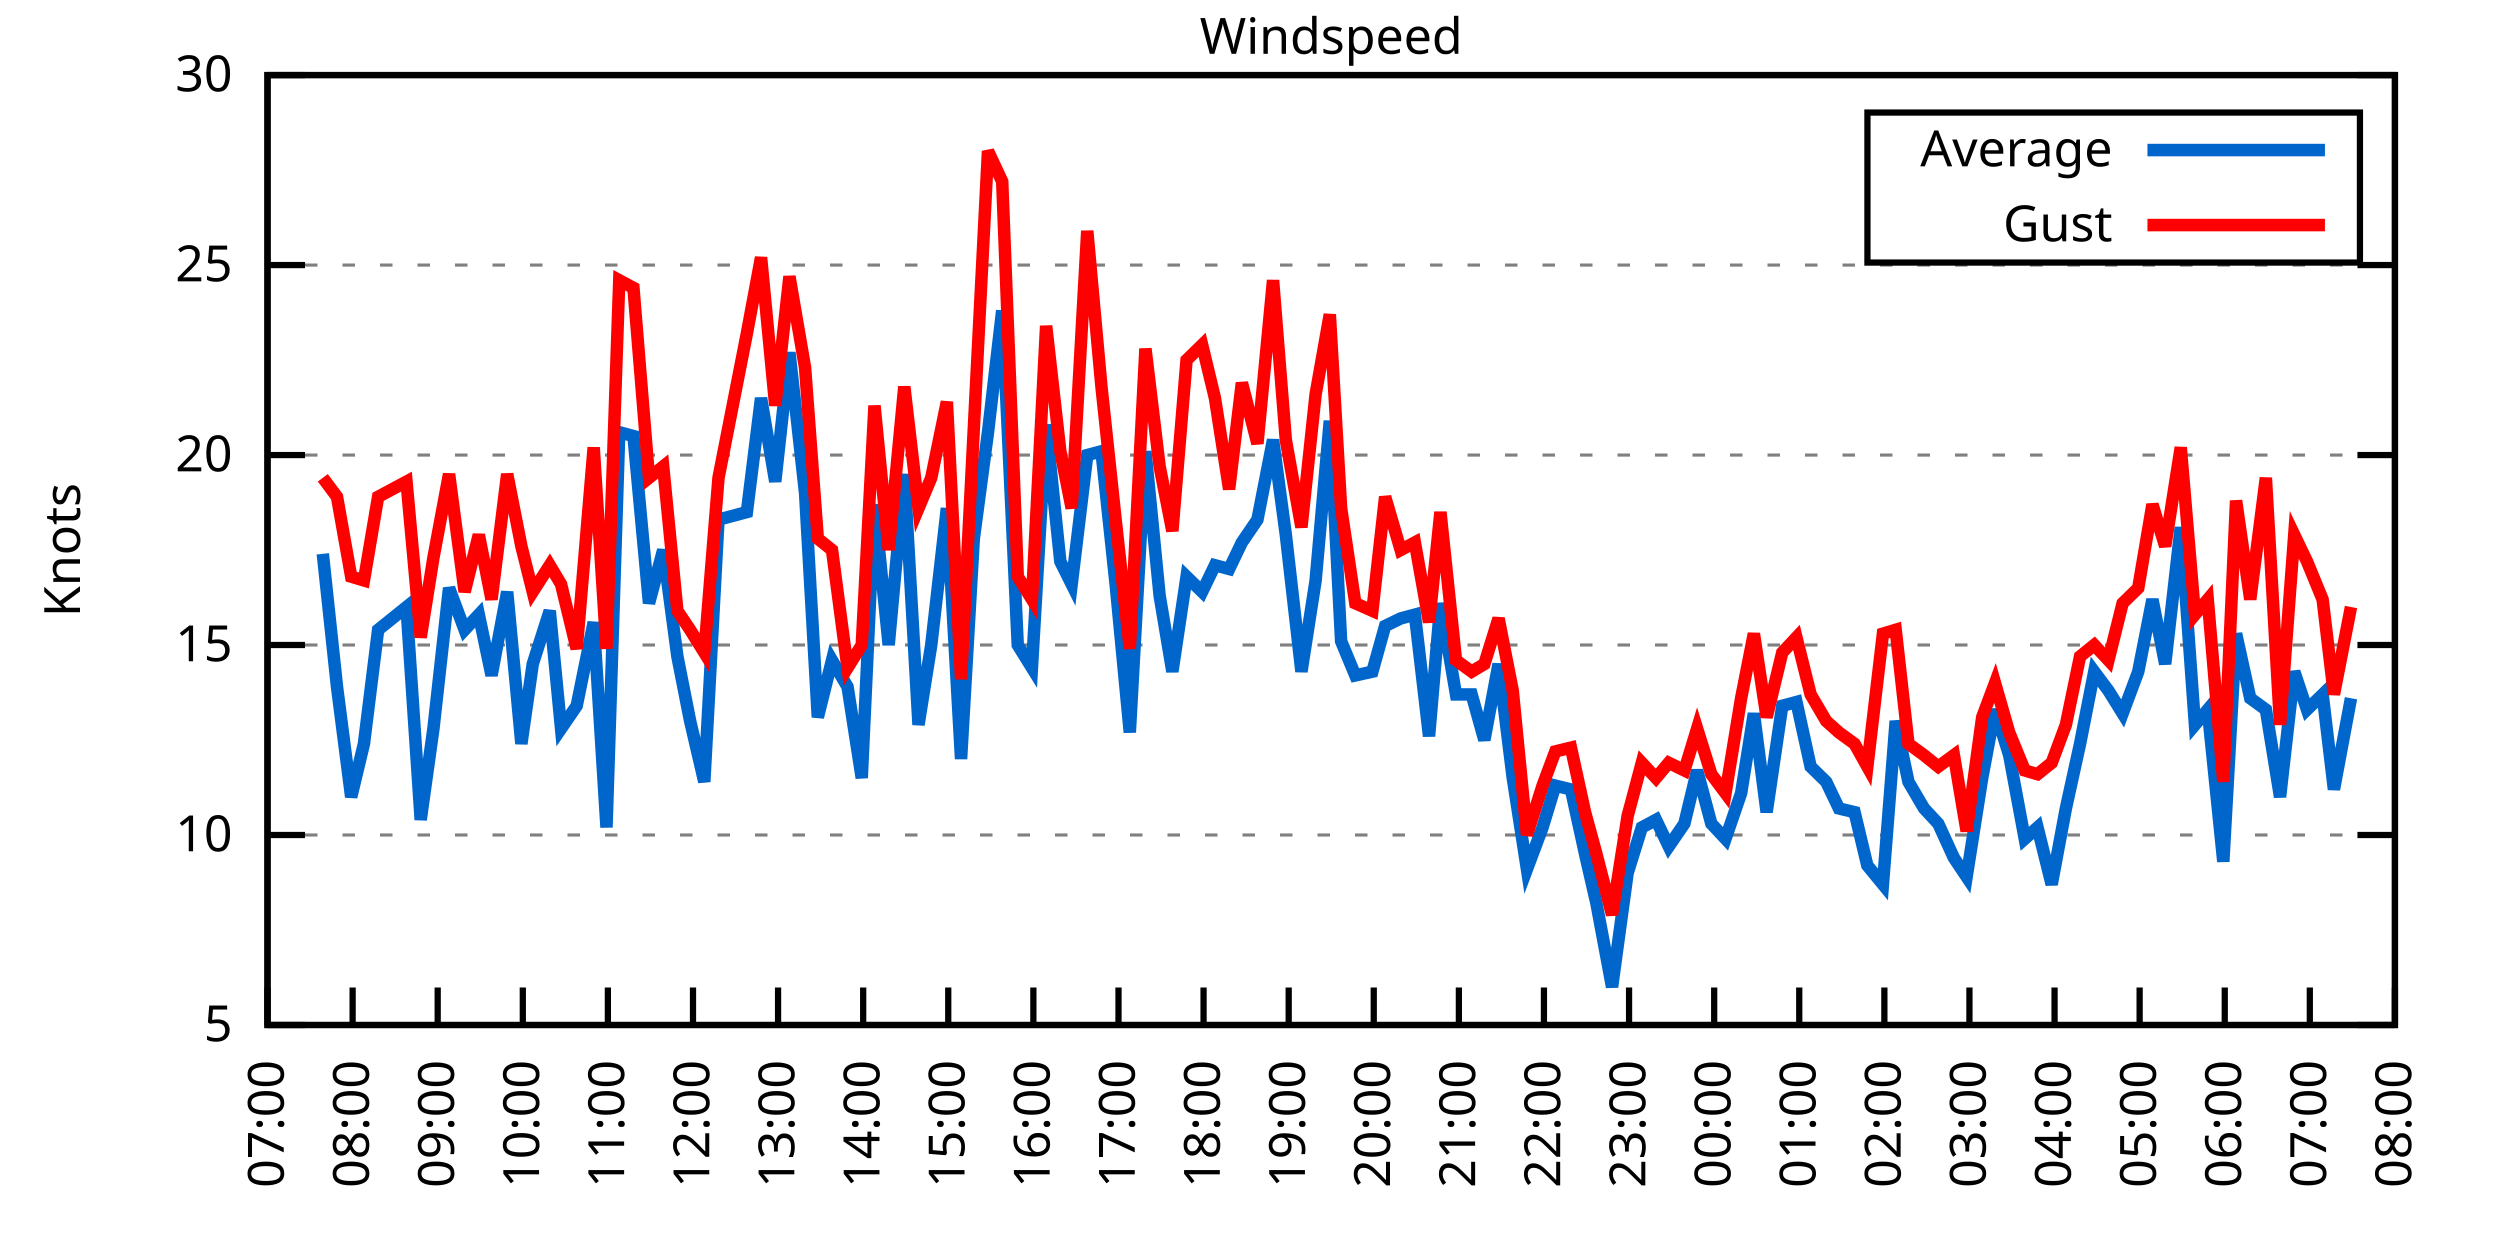
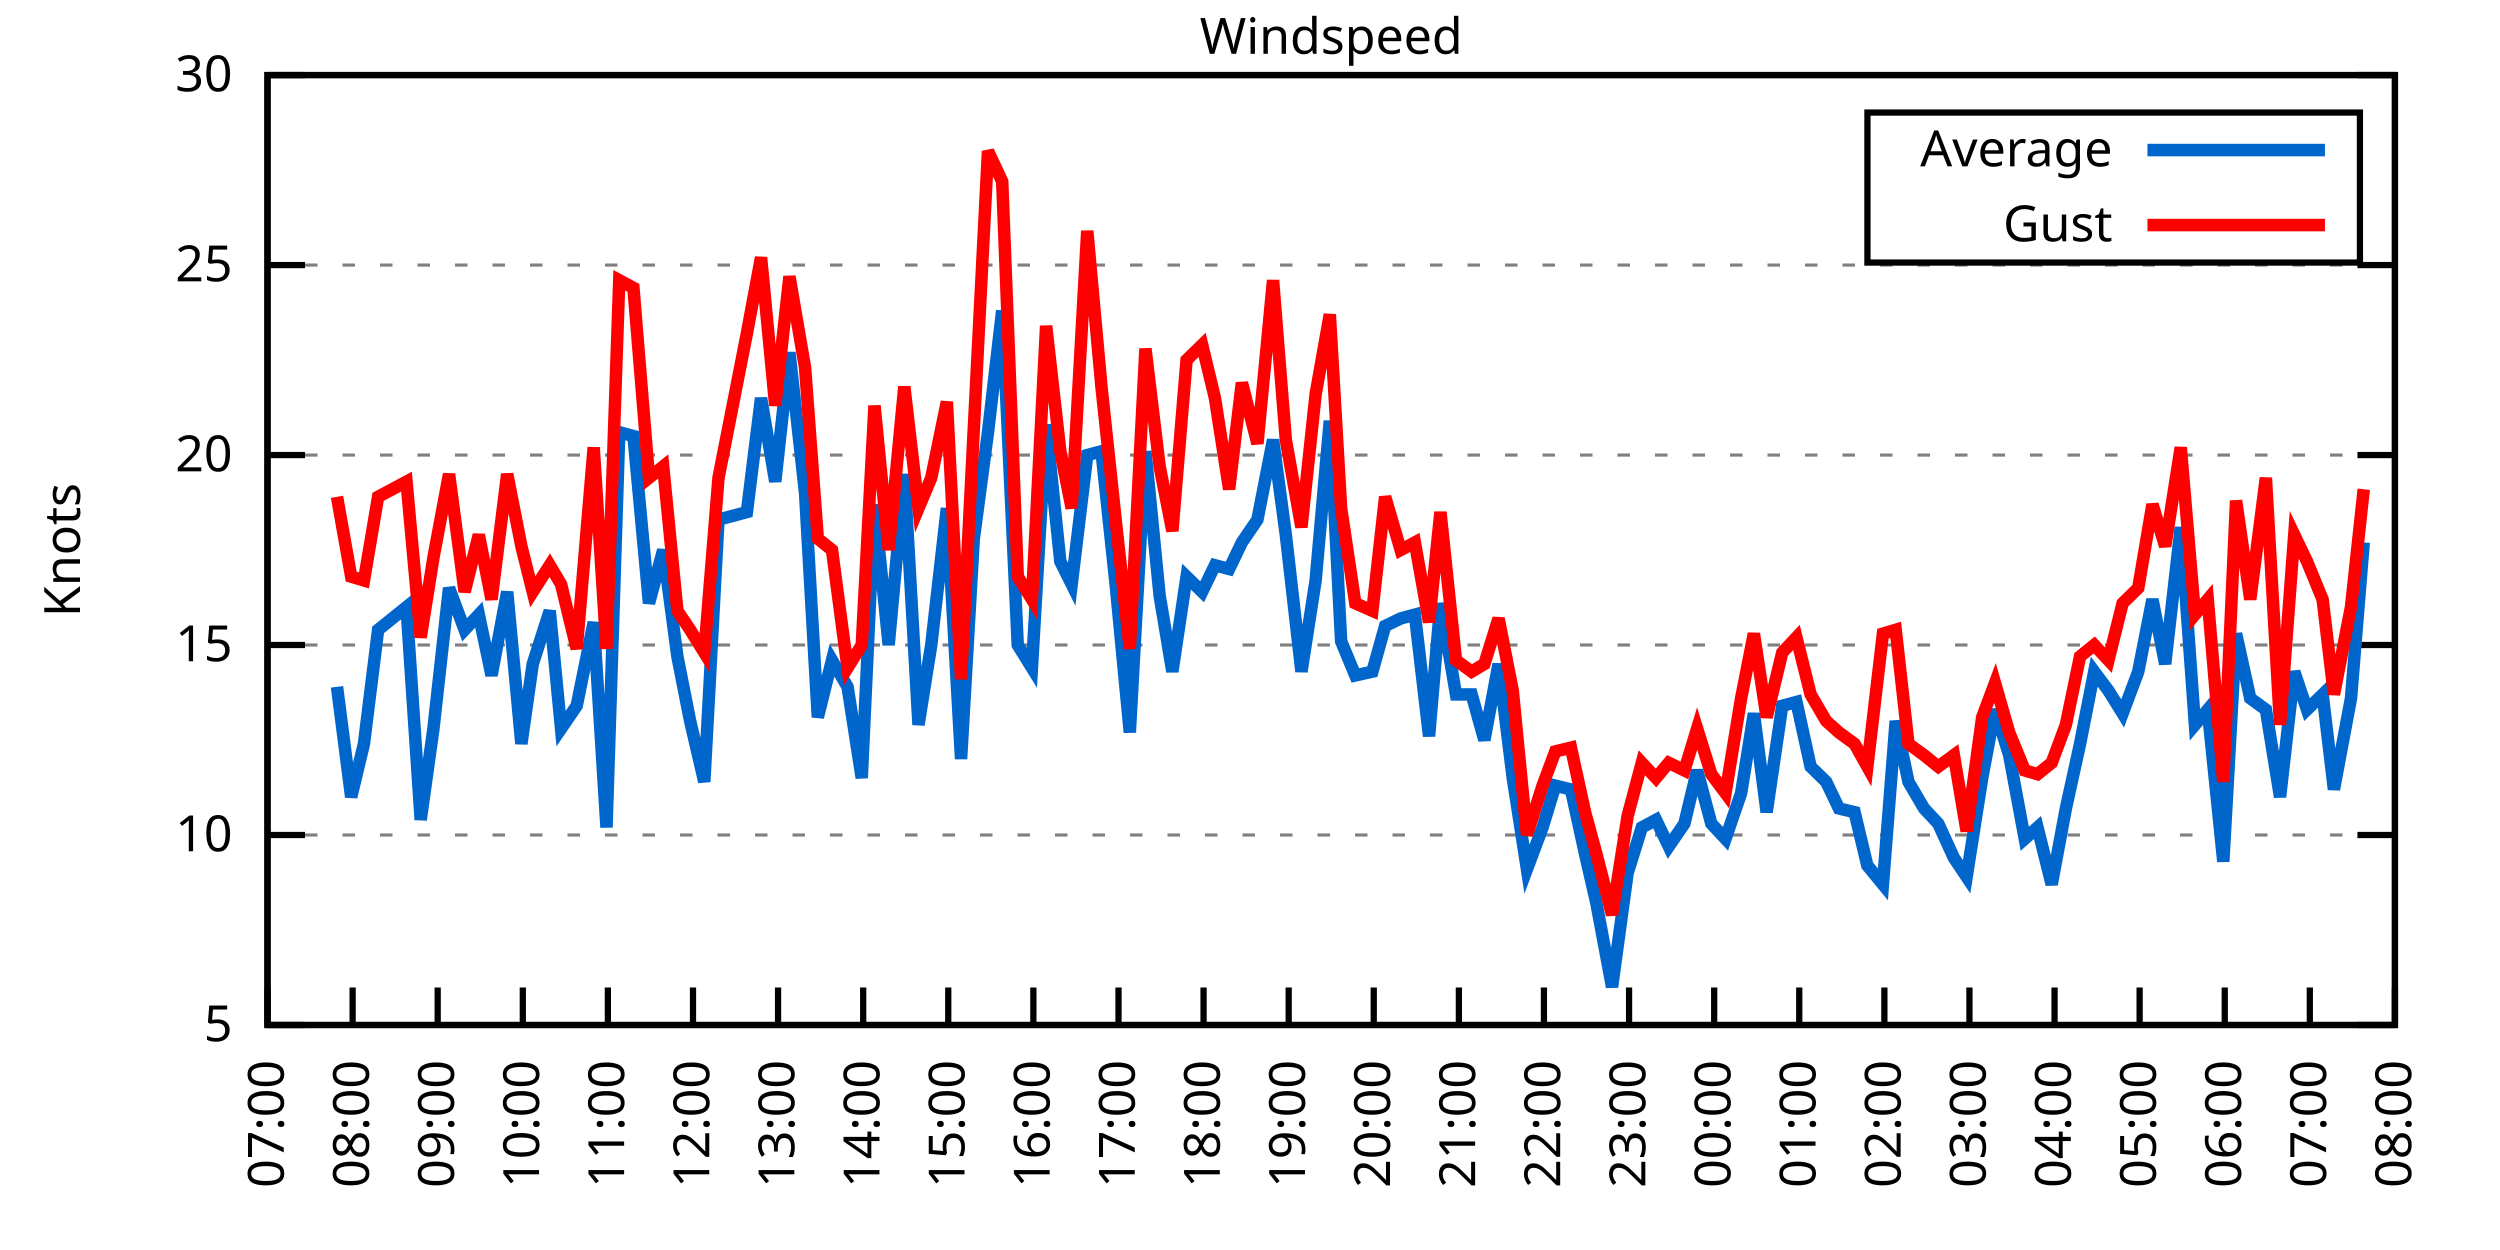
<svg xmlns="http://www.w3.org/2000/svg" xmlns:xlink="http://www.w3.org/1999/xlink" width="400" height="200" viewBox="0 0 400 200">
  <g id="gnuplot_canvas">
    <rect x="0" y="0" width="400" height="200" fill="none" />
    <defs>
      <circle id="gpDot" r="0.5" stroke-width="0.5" stroke="currentColor" />
      <path id="gpPt0" stroke-width="0.333" stroke="currentColor" d="M-1,0 h2 M0,-1 v2" />
      <path id="gpPt1" stroke-width="0.333" stroke="currentColor" d="M-1,-1 L1,1 M1,-1 L-1,1" />
      <path id="gpPt2" stroke-width="0.333" stroke="currentColor" d="M-1,0 L1,0 M0,-1 L0,1 M-1,-1 L1,1 M-1,1 L1,-1" />
      <rect id="gpPt3" stroke-width="0.333" stroke="currentColor" x="-1" y="-1" width="2" height="2" />
      <rect id="gpPt4" stroke-width="0.333" stroke="currentColor" fill="currentColor" x="-1" y="-1" width="2" height="2" />
      <circle id="gpPt5" stroke-width="0.333" stroke="currentColor" cx="0" cy="0" r="1" />
      <use xlink:href="#gpPt5" id="gpPt6" fill="currentColor" stroke="none" />
      <path id="gpPt7" stroke-width="0.333" stroke="currentColor" d="M0,-1.33 L-1.33,0.67 L1.33,0.67 z" />
      <use xlink:href="#gpPt7" id="gpPt8" fill="currentColor" stroke="none" />
      <use xlink:href="#gpPt7" id="gpPt9" stroke="currentColor" transform="rotate(180)" />
      <use xlink:href="#gpPt9" id="gpPt10" fill="currentColor" stroke="none" />
      <use xlink:href="#gpPt3" id="gpPt11" stroke="currentColor" transform="rotate(45)" />
      <use xlink:href="#gpPt11" id="gpPt12" fill="currentColor" stroke="none" />
      <path id="gpPt13" stroke-width="0.333" stroke="currentColor" d="M0,1.330 L1.265,0.411 L0.782,-1.067 L-0.782,-1.076 L-1.265,0.411 z" />
      <use xlink:href="#gpPt13" id="gpPt14" fill="currentColor" stroke="none" />
      <filter id="textbox" filterUnits="objectBoundingBox" x="0" y="0" height="1" width="1">
        <feFlood flood-color="white" flood-opacity="1" result="bgnd" />
        <feComposite in="SourceGraphic" in2="bgnd" operator="atop" />
      </filter>
      <filter id="greybox" filterUnits="objectBoundingBox" x="0" y="0" height="1" width="1">
        <feFlood flood-color="lightgrey" flood-opacity="1" result="grey" />
        <feComposite in="SourceGraphic" in2="grey" operator="atop" />
      </filter>
    </defs>
    <g fill="none" color="white" stroke="currentColor" stroke-width="1.00" stroke-linecap="butt" stroke-linejoin="miter">
</g>
    <g fill="none" color="black" stroke="currentColor" stroke-width="1.00" stroke-linecap="butt" stroke-linejoin="miter">
      <g stroke="none" shape-rendering="crispEdges">
        <polygon fill="rgb(255, 255, 255)" points="42.80,164.00 383.18,164.00 383.18,12.02 42.80,12.02 " />
      </g>
    </g>
    <g fill="none" color="black" stroke="currentColor" stroke-width="1.00" stroke-linecap="butt" stroke-linejoin="miter">
</g>
    <g fill="none" color="black" stroke="black" stroke-width="0.50" stroke-linecap="butt" stroke-linejoin="miter">
</g>
    <g fill="none" color="gray" stroke="currentColor" stroke-width="0.50" stroke-linecap="butt" stroke-linejoin="miter">
      <path stroke="gray" stroke-dasharray="2,4" class="gridline" d="M42.80,164.00 L383.19,164.00  " />
    </g>
    <g fill="none" color="gray" stroke="gray" stroke-width="1.00" stroke-linecap="butt" stroke-linejoin="miter">
</g>
    <g fill="none" color="black" stroke="currentColor" stroke-width="1.00" stroke-linecap="butt" stroke-linejoin="miter">
      <path stroke="black" d="M42.80,164.00 L48.80,164.00 M383.19,164.00 L377.19,164.00  " />
      <g transform="translate(37.20,166.60)" stroke="none" fill="black" font-family="Sans" font-size="8.00" text-anchor="end">
        <text>
          <tspan font-family="Sans"> 5</tspan>
        </text>
      </g>
    </g>
    <g fill="none" color="black" stroke="currentColor" stroke-width="1.00" stroke-linecap="butt" stroke-linejoin="miter">
</g>
    <g fill="none" color="black" stroke="black" stroke-width="0.50" stroke-linecap="butt" stroke-linejoin="miter">
</g>
    <g fill="none" color="gray" stroke="currentColor" stroke-width="0.50" stroke-linecap="butt" stroke-linejoin="miter">
      <path stroke="gray" stroke-dasharray="2,4" class="gridline" d="M42.80,133.60 L383.19,133.60  " />
    </g>
    <g fill="none" color="gray" stroke="gray" stroke-width="1.00" stroke-linecap="butt" stroke-linejoin="miter">
</g>
    <g fill="none" color="black" stroke="currentColor" stroke-width="1.00" stroke-linecap="butt" stroke-linejoin="miter">
      <path stroke="black" d="M42.80,133.60 L48.80,133.60 M383.19,133.60 L377.19,133.60  " />
      <g transform="translate(37.20,136.20)" stroke="none" fill="black" font-family="Sans" font-size="8.00" text-anchor="end">
        <text>
          <tspan font-family="Sans"> 10</tspan>
        </text>
      </g>
    </g>
    <g fill="none" color="black" stroke="currentColor" stroke-width="1.00" stroke-linecap="butt" stroke-linejoin="miter">
</g>
    <g fill="none" color="black" stroke="black" stroke-width="0.50" stroke-linecap="butt" stroke-linejoin="miter">
</g>
    <g fill="none" color="gray" stroke="currentColor" stroke-width="0.50" stroke-linecap="butt" stroke-linejoin="miter">
      <path stroke="gray" stroke-dasharray="2,4" class="gridline" d="M42.80,103.20 L383.19,103.20  " />
    </g>
    <g fill="none" color="gray" stroke="gray" stroke-width="1.00" stroke-linecap="butt" stroke-linejoin="miter">
</g>
    <g fill="none" color="black" stroke="currentColor" stroke-width="1.00" stroke-linecap="butt" stroke-linejoin="miter">
      <path stroke="black" d="M42.80,103.20 L48.80,103.20 M383.19,103.20 L377.19,103.20  " />
      <g transform="translate(37.20,105.80)" stroke="none" fill="black" font-family="Sans" font-size="8.00" text-anchor="end">
        <text>
          <tspan font-family="Sans"> 15</tspan>
        </text>
      </g>
    </g>
    <g fill="none" color="black" stroke="currentColor" stroke-width="1.00" stroke-linecap="butt" stroke-linejoin="miter">
</g>
    <g fill="none" color="black" stroke="black" stroke-width="0.50" stroke-linecap="butt" stroke-linejoin="miter">
</g>
    <g fill="none" color="gray" stroke="currentColor" stroke-width="0.50" stroke-linecap="butt" stroke-linejoin="miter">
      <path stroke="gray" stroke-dasharray="2,4" class="gridline" d="M42.80,72.81 L383.19,72.81  " />
    </g>
    <g fill="none" color="gray" stroke="gray" stroke-width="1.00" stroke-linecap="butt" stroke-linejoin="miter">
</g>
    <g fill="none" color="black" stroke="currentColor" stroke-width="1.00" stroke-linecap="butt" stroke-linejoin="miter">
      <path stroke="black" d="M42.80,72.81 L48.80,72.81 M383.19,72.81 L377.19,72.81  " />
      <g transform="translate(37.20,75.41)" stroke="none" fill="black" font-family="Sans" font-size="8.00" text-anchor="end">
        <text>
          <tspan font-family="Sans"> 20</tspan>
        </text>
      </g>
    </g>
    <g fill="none" color="black" stroke="currentColor" stroke-width="1.00" stroke-linecap="butt" stroke-linejoin="miter">
</g>
    <g fill="none" color="black" stroke="black" stroke-width="0.50" stroke-linecap="butt" stroke-linejoin="miter">
</g>
    <g fill="none" color="gray" stroke="currentColor" stroke-width="0.50" stroke-linecap="butt" stroke-linejoin="miter">
      <path stroke="gray" stroke-dasharray="2,4" class="gridline" d="M42.80,42.41 L383.19,42.41  " />
    </g>
    <g fill="none" color="gray" stroke="gray" stroke-width="1.00" stroke-linecap="butt" stroke-linejoin="miter">
</g>
    <g fill="none" color="black" stroke="currentColor" stroke-width="1.00" stroke-linecap="butt" stroke-linejoin="miter">
      <path stroke="black" d="M42.80,42.41 L48.80,42.41 M383.19,42.41 L377.19,42.41  " />
      <g transform="translate(37.20,45.01)" stroke="none" fill="black" font-family="Sans" font-size="8.00" text-anchor="end">
        <text>
          <tspan font-family="Sans"> 25</tspan>
        </text>
      </g>
    </g>
    <g fill="none" color="black" stroke="currentColor" stroke-width="1.00" stroke-linecap="butt" stroke-linejoin="miter">
</g>
    <g fill="none" color="black" stroke="black" stroke-width="0.50" stroke-linecap="butt" stroke-linejoin="miter">
</g>
    <g fill="none" color="gray" stroke="currentColor" stroke-width="0.50" stroke-linecap="butt" stroke-linejoin="miter">
      <path stroke="gray" stroke-dasharray="2,4" class="gridline" d="M42.80,12.01 L383.19,12.01  " />
    </g>
    <g fill="none" color="gray" stroke="gray" stroke-width="1.00" stroke-linecap="butt" stroke-linejoin="miter">
</g>
    <g fill="none" color="black" stroke="currentColor" stroke-width="1.00" stroke-linecap="butt" stroke-linejoin="miter">
      <path stroke="black" d="M42.80,12.01 L48.80,12.01 M383.19,12.01 L377.19,12.01  " />
      <g transform="translate(37.20,14.61)" stroke="none" fill="black" font-family="Sans" font-size="8.00" text-anchor="end">
        <text>
          <tspan font-family="Sans"> 30</tspan>
        </text>
      </g>
    </g>
    <g fill="none" color="black" stroke="currentColor" stroke-width="1.00" stroke-linecap="butt" stroke-linejoin="miter">
      <path stroke="black" d="M42.80,164.00 L42.80,158.00  " />
      <g transform="translate(45.40,169.60) rotate(270.00)" stroke="none" fill="black" font-family="Sans" font-size="8.00" text-anchor="end">
        <text>
          <tspan font-family="Sans">07:00</tspan>
        </text>
      </g>
    </g>
    <g fill="none" color="black" stroke="currentColor" stroke-width="1.00" stroke-linecap="butt" stroke-linejoin="miter">
      <path stroke="black" d="M56.42,164.00 L56.42,158.00  " />
      <g transform="translate(59.02,169.60) rotate(270.00)" stroke="none" fill="black" font-family="Sans" font-size="8.00" text-anchor="end">
        <text>
          <tspan font-family="Sans">08:00</tspan>
        </text>
      </g>
    </g>
    <g fill="none" color="black" stroke="currentColor" stroke-width="1.00" stroke-linecap="butt" stroke-linejoin="miter">
      <path stroke="black" d="M70.03,164.00 L70.03,158.00  " />
      <g transform="translate(72.63,169.60) rotate(270.00)" stroke="none" fill="black" font-family="Sans" font-size="8.00" text-anchor="end">
        <text>
          <tspan font-family="Sans">09:00</tspan>
        </text>
      </g>
    </g>
    <g fill="none" color="black" stroke="currentColor" stroke-width="1.00" stroke-linecap="butt" stroke-linejoin="miter">
      <path stroke="black" d="M83.65,164.00 L83.65,158.00  " />
      <g transform="translate(86.25,169.60) rotate(270.00)" stroke="none" fill="black" font-family="Sans" font-size="8.00" text-anchor="end">
        <text>
          <tspan font-family="Sans">10:00</tspan>
        </text>
      </g>
    </g>
    <g fill="none" color="black" stroke="currentColor" stroke-width="1.00" stroke-linecap="butt" stroke-linejoin="miter">
      <path stroke="black" d="M97.26,164.00 L97.26,158.00  " />
      <g transform="translate(99.86,169.60) rotate(270.00)" stroke="none" fill="black" font-family="Sans" font-size="8.00" text-anchor="end">
        <text>
          <tspan font-family="Sans">11:00</tspan>
        </text>
      </g>
    </g>
    <g fill="none" color="black" stroke="currentColor" stroke-width="1.00" stroke-linecap="butt" stroke-linejoin="miter">
      <path stroke="black" d="M110.88,164.00 L110.88,158.00  " />
      <g transform="translate(113.48,169.60) rotate(270.00)" stroke="none" fill="black" font-family="Sans" font-size="8.00" text-anchor="end">
        <text>
          <tspan font-family="Sans">12:00</tspan>
        </text>
      </g>
    </g>
    <g fill="none" color="black" stroke="currentColor" stroke-width="1.00" stroke-linecap="butt" stroke-linejoin="miter">
      <path stroke="black" d="M124.49,164.00 L124.49,158.00  " />
      <g transform="translate(127.09,169.60) rotate(270.00)" stroke="none" fill="black" font-family="Sans" font-size="8.00" text-anchor="end">
        <text>
          <tspan font-family="Sans">13:00</tspan>
        </text>
      </g>
    </g>
    <g fill="none" color="black" stroke="currentColor" stroke-width="1.00" stroke-linecap="butt" stroke-linejoin="miter">
      <path stroke="black" d="M138.11,164.00 L138.11,158.00  " />
      <g transform="translate(140.71,169.60) rotate(270.00)" stroke="none" fill="black" font-family="Sans" font-size="8.00" text-anchor="end">
        <text>
          <tspan font-family="Sans">14:00</tspan>
        </text>
      </g>
    </g>
    <g fill="none" color="black" stroke="currentColor" stroke-width="1.00" stroke-linecap="butt" stroke-linejoin="miter">
      <path stroke="black" d="M151.72,164.00 L151.72,158.00  " />
      <g transform="translate(154.32,169.60) rotate(270.00)" stroke="none" fill="black" font-family="Sans" font-size="8.00" text-anchor="end">
        <text>
          <tspan font-family="Sans">15:00</tspan>
        </text>
      </g>
    </g>
    <g fill="none" color="black" stroke="currentColor" stroke-width="1.00" stroke-linecap="butt" stroke-linejoin="miter">
      <path stroke="black" d="M165.34,164.00 L165.34,158.00  " />
      <g transform="translate(167.94,169.60) rotate(270.00)" stroke="none" fill="black" font-family="Sans" font-size="8.00" text-anchor="end">
        <text>
          <tspan font-family="Sans">16:00</tspan>
        </text>
      </g>
    </g>
    <g fill="none" color="black" stroke="currentColor" stroke-width="1.00" stroke-linecap="butt" stroke-linejoin="miter">
      <path stroke="black" d="M178.96,164.00 L178.96,158.00  " />
      <g transform="translate(181.56,169.60) rotate(270.00)" stroke="none" fill="black" font-family="Sans" font-size="8.00" text-anchor="end">
        <text>
          <tspan font-family="Sans">17:00</tspan>
        </text>
      </g>
    </g>
    <g fill="none" color="black" stroke="currentColor" stroke-width="1.00" stroke-linecap="butt" stroke-linejoin="miter">
      <path stroke="black" d="M192.57,164.00 L192.57,158.00  " />
      <g transform="translate(195.17,169.60) rotate(270.00)" stroke="none" fill="black" font-family="Sans" font-size="8.00" text-anchor="end">
        <text>
          <tspan font-family="Sans">18:00</tspan>
        </text>
      </g>
    </g>
    <g fill="none" color="black" stroke="currentColor" stroke-width="1.00" stroke-linecap="butt" stroke-linejoin="miter">
      <path stroke="black" d="M206.19,164.00 L206.19,158.00  " />
      <g transform="translate(208.79,169.60) rotate(270.00)" stroke="none" fill="black" font-family="Sans" font-size="8.00" text-anchor="end">
        <text>
          <tspan font-family="Sans">19:00</tspan>
        </text>
      </g>
    </g>
    <g fill="none" color="black" stroke="currentColor" stroke-width="1.00" stroke-linecap="butt" stroke-linejoin="miter">
      <path stroke="black" d="M219.80,164.00 L219.80,158.00  " />
      <g transform="translate(222.40,169.60) rotate(270.00)" stroke="none" fill="black" font-family="Sans" font-size="8.00" text-anchor="end">
        <text>
          <tspan font-family="Sans">20:00</tspan>
        </text>
      </g>
    </g>
    <g fill="none" color="black" stroke="currentColor" stroke-width="1.00" stroke-linecap="butt" stroke-linejoin="miter">
      <path stroke="black" d="M233.42,164.00 L233.42,158.00  " />
      <g transform="translate(236.02,169.60) rotate(270.00)" stroke="none" fill="black" font-family="Sans" font-size="8.00" text-anchor="end">
        <text>
          <tspan font-family="Sans">21:00</tspan>
        </text>
      </g>
    </g>
    <g fill="none" color="black" stroke="currentColor" stroke-width="1.00" stroke-linecap="butt" stroke-linejoin="miter">
      <path stroke="black" d="M247.03,164.00 L247.03,158.00  " />
      <g transform="translate(249.63,169.60) rotate(270.00)" stroke="none" fill="black" font-family="Sans" font-size="8.00" text-anchor="end">
        <text>
          <tspan font-family="Sans">22:00</tspan>
        </text>
      </g>
    </g>
    <g fill="none" color="black" stroke="currentColor" stroke-width="1.00" stroke-linecap="butt" stroke-linejoin="miter">
      <path stroke="black" d="M260.65,164.00 L260.65,158.00  " />
      <g transform="translate(263.25,169.60) rotate(270.00)" stroke="none" fill="black" font-family="Sans" font-size="8.00" text-anchor="end">
        <text>
          <tspan font-family="Sans">23:00</tspan>
        </text>
      </g>
    </g>
    <g fill="none" color="black" stroke="currentColor" stroke-width="1.00" stroke-linecap="butt" stroke-linejoin="miter">
      <path stroke="black" d="M274.27,164.00 L274.27,158.00  " />
      <g transform="translate(276.87,169.60) rotate(270.00)" stroke="none" fill="black" font-family="Sans" font-size="8.00" text-anchor="end">
        <text>
          <tspan font-family="Sans">00:00</tspan>
        </text>
      </g>
    </g>
    <g fill="none" color="black" stroke="currentColor" stroke-width="1.00" stroke-linecap="butt" stroke-linejoin="miter">
      <path stroke="black" d="M287.88,164.00 L287.88,158.00  " />
      <g transform="translate(290.48,169.60) rotate(270.00)" stroke="none" fill="black" font-family="Sans" font-size="8.00" text-anchor="end">
        <text>
          <tspan font-family="Sans">01:00</tspan>
        </text>
      </g>
    </g>
    <g fill="none" color="black" stroke="currentColor" stroke-width="1.00" stroke-linecap="butt" stroke-linejoin="miter">
      <path stroke="black" d="M301.50,164.00 L301.50,158.00  " />
      <g transform="translate(304.10,169.60) rotate(270.00)" stroke="none" fill="black" font-family="Sans" font-size="8.00" text-anchor="end">
        <text>
          <tspan font-family="Sans">02:00</tspan>
        </text>
      </g>
    </g>
    <g fill="none" color="black" stroke="currentColor" stroke-width="1.00" stroke-linecap="butt" stroke-linejoin="miter">
      <path stroke="black" d="M315.11,164.00 L315.11,158.00  " />
      <g transform="translate(317.71,169.60) rotate(270.00)" stroke="none" fill="black" font-family="Sans" font-size="8.00" text-anchor="end">
        <text>
          <tspan font-family="Sans">03:00</tspan>
        </text>
      </g>
    </g>
    <g fill="none" color="black" stroke="currentColor" stroke-width="1.00" stroke-linecap="butt" stroke-linejoin="miter">
      <path stroke="black" d="M328.73,164.00 L328.73,158.00  " />
      <g transform="translate(331.33,169.60) rotate(270.00)" stroke="none" fill="black" font-family="Sans" font-size="8.00" text-anchor="end">
        <text>
          <tspan font-family="Sans">04:00</tspan>
        </text>
      </g>
    </g>
    <g fill="none" color="black" stroke="currentColor" stroke-width="1.00" stroke-linecap="butt" stroke-linejoin="miter">
      <path stroke="black" d="M342.34,164.00 L342.34,158.00  " />
      <g transform="translate(344.94,169.60) rotate(270.00)" stroke="none" fill="black" font-family="Sans" font-size="8.00" text-anchor="end">
        <text>
          <tspan font-family="Sans">05:00</tspan>
        </text>
      </g>
    </g>
    <g fill="none" color="black" stroke="currentColor" stroke-width="1.00" stroke-linecap="butt" stroke-linejoin="miter">
      <path stroke="black" d="M355.96,164.00 L355.96,158.00  " />
      <g transform="translate(358.56,169.60) rotate(270.00)" stroke="none" fill="black" font-family="Sans" font-size="8.00" text-anchor="end">
        <text>
          <tspan font-family="Sans">06:00</tspan>
        </text>
      </g>
    </g>
    <g fill="none" color="black" stroke="currentColor" stroke-width="1.00" stroke-linecap="butt" stroke-linejoin="miter">
      <path stroke="black" d="M369.57,164.00 L369.57,158.00  " />
      <g transform="translate(372.17,169.60) rotate(270.00)" stroke="none" fill="black" font-family="Sans" font-size="8.00" text-anchor="end">
        <text>
          <tspan font-family="Sans">07:00</tspan>
        </text>
      </g>
    </g>
    <g fill="none" color="black" stroke="currentColor" stroke-width="1.00" stroke-linecap="butt" stroke-linejoin="miter">
      <path stroke="black" d="M383.19,164.00 L383.19,158.00  " />
      <g transform="translate(385.79,169.60) rotate(270.00)" stroke="none" fill="black" font-family="Sans" font-size="8.00" text-anchor="end">
        <text>
          <tspan font-family="Sans">08:00</tspan>
        </text>
      </g>
    </g>
    <g fill="none" color="black" stroke="currentColor" stroke-width="1.00" stroke-linecap="butt" stroke-linejoin="miter">
</g>
    <g fill="none" color="black" stroke="currentColor" stroke-width="1.00" stroke-linecap="butt" stroke-linejoin="miter">
      <path stroke="black" d="M42.80,12.01 L42.80,164.00 L383.19,164.00 L383.19,12.01 L42.80,12.01 Z  " />
    </g>
    <g fill="none" color="black" stroke="currentColor" stroke-width="1.00" stroke-linecap="butt" stroke-linejoin="miter">
</g>
    <g fill="none" color="black" stroke="currentColor" stroke-width="1.00" stroke-linecap="butt" stroke-linejoin="miter">
      <path stroke="black" d="M298.79,42.01 L298.79,18.01 L377.59,18.01 L377.59,42.01 L298.79,42.01 Z  " />
    </g>
    <g id="Windspeed_plot_1">
      <g fill="none" color="white" stroke="black" stroke-width="2.00" stroke-linecap="butt" stroke-linejoin="miter">
</g>
      <g fill="none" color="black" stroke="currentColor" stroke-width="2.00" stroke-linecap="butt" stroke-linejoin="miter">
        <g transform="translate(337.99,26.61)" stroke="none" fill="black" font-family="Sans" font-size="8.00" text-anchor="end">
          <text>
            <tspan font-family="Sans">Average</tspan>
          </text>
        </g>
      </g>
      <g fill="none" color="black" stroke="currentColor" stroke-width="2.00" stroke-linecap="butt" stroke-linejoin="miter">
-         <path stroke="rgb(  0, 102, 204)" d="M343.59,24.01 L371.99,24.01 M51.65,88.61 L53.92,109.89 L56.19,127.52 L58.23,119.01 L60.50,100.77 L65.04,97.12   L67.31,131.17 L69.35,116.58 L71.85,94.08 L74.34,100.77 L76.61,98.34 L78.65,108.07 L81.15,94.69 L83.42,119.01   L85.24,106.24 L87.96,97.73 L89.77,116.58 L92.27,112.93 L94.99,99.56 L97.04,132.39 L99.08,69.16 L101.35,69.77   L103.84,96.52 L106.11,88.00 L108.38,105.03 L110.42,115.36 L112.69,125.09 L114.96,83.14 L119.50,81.93 L121.77,63.69   L124.04,77.06 L126.31,56.39 L128.81,78.89 L130.85,114.76 L133.12,105.64 L135.61,109.89 L137.88,124.48 L139.92,80.71   L142.19,103.20 L144.69,75.85 L146.96,115.97 L149.00,103.20 L151.50,81.32 L153.77,121.44 L155.81,86.18 L158.08,69.16   L160.35,49.70 L162.84,103.20 L165.11,106.85 L167.38,67.94 L169.65,89.83 L171.47,93.48 L173.96,72.81 L176.23,72.20   L178.50,93.48 L180.77,117.19 L183.27,72.20 L185.54,95.30 L187.58,107.46 L189.85,92.26 L192.34,94.69 L194.39,90.44   L196.66,91.04 L198.70,86.79 L201.19,83.14 L203.69,70.37 L205.73,85.57 L208.23,107.46 L210.50,92.87 L212.77,67.33   L214.58,102.60 L216.85,108.07 L219.58,107.46 L221.62,100.16 L224.11,98.95 L226.38,98.34 L228.65,117.80 L230.47,96.52   L232.96,111.11 L235.46,111.11 L237.50,118.40 L239.77,106.24 L242.04,124.48 L244.31,139.07 L246.81,132.39 L248.85,125.70   L251.35,126.31 L253.61,136.64 L255.43,144.55 L257.93,157.92 L260.42,139.68 L262.69,132.39 L264.96,131.17 L267.00,135.43   L269.50,131.78 L271.54,123.27 L273.81,131.78 L276.08,134.21 L278.58,126.91 L280.62,114.15 L282.66,129.95 L285.16,112.93   L287.43,112.32 L289.70,122.66 L292.19,125.09 L294.23,129.35 L296.73,129.95 L298.77,138.47 L301.27,141.51 L303.31,115.36   L305.35,125.09 L307.85,129.35 L310.12,131.78 L312.62,137.25 L314.66,140.29 L317.15,124.48 L319.20,113.54 L321.47,120.83   L323.96,134.21 L326.00,132.39 L328.27,141.51 L330.54,129.35 L332.81,119.01 L335.08,107.46 L337.35,110.50 L339.62,114.15   L342.12,107.46 L344.39,95.91 L346.43,106.24 L348.92,84.36 L351.19,115.97 L353.24,113.54 L355.73,137.86 L357.77,101.38   L360.04,111.72 L362.54,113.54 L364.81,127.52 L367.08,107.46 L369.12,113.54 L371.62,111.11 L373.43,126.31 L376.16,111.72    " />
+         <path stroke="rgb(  0, 102, 204)" d="M343.59,24.01 L371.99,24.01 M53.92,109.89 L56.19,127.52 L58.23,119.01 L60.50,100.77 L65.04,97.12 L67.31,131.17   L69.35,116.58 L71.85,94.08 L74.34,100.77 L76.61,98.34 L78.65,108.07 L81.15,94.69 L83.42,119.01 L85.24,106.24   L87.96,97.73 L89.77,116.58 L92.27,112.93 L94.99,99.56 L97.04,132.39 L99.08,69.16 L101.35,69.77 L103.84,96.52   L106.11,88.00 L108.38,105.03 L110.42,115.36 L112.69,125.09 L114.96,83.14 L119.50,81.93 L121.77,63.69 L124.04,77.06   L126.31,56.39 L128.81,78.89 L130.85,114.76 L133.12,105.64 L135.61,109.89 L137.88,124.48 L139.92,80.71 L142.19,103.20   L144.69,75.85 L146.96,115.97 L149.00,103.20 L151.50,81.32 L153.77,121.44 L155.81,86.18 L158.08,69.16 L160.35,49.70   L162.84,103.20 L165.11,106.85 L167.38,67.94 L169.65,89.83 L171.47,93.48 L173.96,72.81 L176.23,72.20 L178.50,93.48   L180.77,117.19 L183.27,72.20 L185.54,95.30 L187.58,107.46 L189.85,92.26 L192.34,94.69 L194.39,90.44 L196.66,91.04   L198.70,86.79 L201.19,83.14 L203.69,70.37 L205.73,85.57 L208.23,107.46 L210.50,92.87 L212.77,67.33 L214.58,102.60   L216.85,108.07 L219.58,107.46 L221.62,100.16 L224.11,98.95 L226.38,98.34 L228.65,117.80 L230.47,96.52 L232.96,111.11   L235.46,111.11 L237.50,118.40 L239.77,106.24 L242.04,124.48 L244.31,139.07 L246.81,132.39 L248.85,125.70 L251.35,126.31   L253.61,136.64 L255.43,144.55 L257.93,157.92 L260.42,139.68 L262.69,132.39 L264.96,131.17 L267.00,135.43 L269.50,131.78   L271.54,123.27 L273.81,131.78 L276.08,134.21 L278.58,126.91 L280.62,114.15 L282.66,129.95 L285.16,112.93 L287.43,112.32   L289.70,122.66 L292.19,125.09 L294.23,129.35 L296.73,129.95 L298.77,138.47 L301.27,141.51 L303.31,115.36 L305.35,125.09   L307.85,129.35 L310.12,131.78 L312.62,137.25 L314.66,140.29 L317.15,124.48 L319.20,113.54 L321.47,120.83 L323.96,134.21   L326.00,132.39 L328.27,141.51 L330.54,129.35 L332.81,119.01 L335.08,107.46 L337.35,110.50 L339.62,114.15 L342.12,107.46   L344.39,95.91 L346.43,106.24 L348.92,84.36 L351.19,115.97 L353.24,113.54 L355.73,137.86 L357.77,101.38 L360.04,111.72   L362.54,113.54 L364.81,127.52 L367.08,107.46 L369.12,113.54 L371.62,111.11 L373.43,126.31 L376.16,111.72 L378.20,86.79    " />
      </g>
    </g>
    <g id="Windspeed_plot_2">
      <g fill="none" color="black" stroke="currentColor" stroke-width="2.00" stroke-linecap="butt" stroke-linejoin="miter">
        <g transform="translate(337.99,38.61)" stroke="none" fill="black" font-family="Sans" font-size="8.00" text-anchor="end">
          <text>
            <tspan font-family="Sans">Gust</tspan>
          </text>
        </g>
      </g>
      <g fill="none" color="black" stroke="currentColor" stroke-width="2.00" stroke-linecap="butt" stroke-linejoin="miter">
-         <path stroke="rgb(255,   0,   0)" d="M343.59,36.01 L371.99,36.01 M51.65,76.45 L53.92,79.49 L56.19,92.26 L58.23,92.87 L60.50,79.49 L65.04,77.06   L67.31,101.99 L69.35,89.22 L71.85,75.85 L74.34,94.69 L76.61,85.57 L78.65,95.91 L81.15,75.85 L83.42,87.40   L85.24,94.69 L87.96,90.44 L89.77,93.48 L92.27,103.81 L94.99,71.59 L97.04,103.81 L99.08,44.84 L101.35,46.06   L103.84,76.45 L106.11,74.63 L108.38,97.73 L110.42,100.77 L112.69,104.42 L114.96,76.45 L119.50,53.35 L121.77,41.19   L124.04,64.90 L126.31,44.23 L128.81,58.82 L130.85,86.18 L133.12,88.00 L135.61,106.85 L137.88,103.20 L139.92,64.90   L142.19,88.00 L144.69,61.86 L146.96,81.32 L149.00,76.45 L151.50,64.29 L153.77,108.68 L155.81,68.55 L158.08,24.17   L160.35,29.03 L162.84,92.26 L165.11,95.91 L167.38,52.14 L169.65,72.20 L171.47,81.32 L173.96,36.94 L176.23,61.86   L178.50,83.14 L180.77,103.81 L183.27,55.78 L185.54,74.63 L187.58,84.97 L189.85,57.61 L192.34,55.18 L194.39,63.69   L196.66,78.28 L198.70,61.25 L201.19,70.98 L203.69,44.84 L205.73,70.37 L208.23,84.36 L210.50,63.08 L212.77,50.31   L214.58,81.32 L216.85,96.52 L219.58,97.73 L221.62,79.49 L224.11,88.00 L226.38,86.79 L228.65,99.56 L230.47,81.93   L232.96,105.64 L235.46,107.46 L237.50,106.24 L239.77,98.95 L242.04,110.50 L244.31,133.60 L246.81,125.70 L248.85,120.23   L251.35,119.62 L253.61,129.95 L255.43,136.64 L257.93,146.37 L260.42,130.56 L262.69,122.05 L264.96,124.48 L267.00,122.05   L269.50,123.27 L271.54,116.58 L273.81,123.87 L276.08,126.91 L278.58,111.72 L280.62,101.38 L282.66,114.76 L285.16,104.42   L287.43,101.99 L289.70,111.11 L292.19,115.36 L294.23,117.19 L296.73,119.01 L298.77,122.66 L301.27,101.38 L303.31,100.77   L305.35,119.01 L307.85,120.83 L310.12,122.66 L312.62,120.83 L314.66,132.99 L317.15,114.76 L319.20,109.28 L321.47,117.19   L323.96,123.27 L326.00,123.87 L328.27,122.05 L330.54,115.97 L332.81,105.03 L335.08,103.20 L337.35,105.64 L339.62,96.52   L342.12,94.08 L344.39,80.71 L346.43,87.40 L348.92,71.59 L351.19,98.34 L353.24,95.91 L355.73,125.09 L357.77,80.10   L360.04,95.91 L362.54,76.45 L364.81,115.97 L367.08,85.57 L369.12,89.83 L371.62,95.91 L373.43,111.11 L376.16,97.12    " />
+         <path stroke="rgb(255,   0,   0)" d="M343.59,36.01 L371.99,36.01 M53.92,79.49 L56.19,92.26 L58.23,92.87 L60.50,79.49 L65.04,77.06 L67.31,101.99   L69.35,89.22 L71.85,75.85 L74.34,94.69 L76.61,85.57 L78.65,95.91 L81.15,75.85 L83.42,87.40 L85.24,94.69   L87.96,90.44 L89.77,93.48 L92.27,103.81 L94.99,71.59 L97.04,103.81 L99.08,44.84 L101.35,46.06 L103.84,76.45   L106.11,74.63 L108.38,97.73 L110.42,100.77 L112.69,104.42 L114.96,76.45 L119.50,53.35 L121.77,41.19 L124.04,64.90   L126.31,44.23 L128.81,58.82 L130.85,86.18 L133.12,88.00 L135.61,106.85 L137.88,103.20 L139.92,64.90 L142.19,88.00   L144.69,61.86 L146.96,81.32 L149.00,76.45 L151.50,64.29 L153.77,108.68 L155.81,68.55 L158.08,24.17 L160.35,29.03   L162.84,92.26 L165.11,95.91 L167.38,52.14 L169.65,72.20 L171.47,81.32 L173.96,36.94 L176.23,61.86 L178.50,83.14   L180.77,103.81 L183.27,55.78 L185.54,74.63 L187.58,84.97 L189.85,57.61 L192.34,55.18 L194.39,63.69 L196.66,78.28   L198.70,61.25 L201.19,70.98 L203.69,44.84 L205.73,70.37 L208.23,84.36 L210.50,63.08 L212.77,50.31 L214.58,81.32   L216.85,96.52 L219.58,97.73 L221.62,79.49 L224.11,88.00 L226.38,86.79 L228.65,99.56 L230.47,81.93 L232.96,105.64   L235.46,107.46 L237.50,106.24 L239.77,98.95 L242.04,110.50 L244.31,133.60 L246.81,125.70 L248.85,120.23 L251.35,119.62   L253.61,129.95 L255.43,136.64 L257.93,146.37 L260.42,130.56 L262.69,122.05 L264.96,124.48 L267.00,122.05 L269.50,123.27   L271.54,116.58 L273.81,123.87 L276.08,126.91 L278.58,111.72 L280.62,101.38 L282.66,114.76 L285.16,104.42 L287.43,101.99   L289.70,111.11 L292.19,115.36 L294.23,117.19 L296.73,119.01 L298.77,122.66 L301.27,101.38 L303.31,100.77 L305.35,119.01   L307.85,120.83 L310.12,122.66 L312.62,120.83 L314.66,132.99 L317.15,114.76 L319.20,109.28 L321.47,117.19 L323.96,123.27   L326.00,123.87 L328.27,122.05 L330.54,115.97 L332.81,105.03 L335.08,103.20 L337.35,105.64 L339.62,96.52 L342.12,94.08   L344.39,80.71 L346.43,87.40 L348.92,71.59 L351.19,98.34 L353.24,95.91 L355.73,125.09 L357.77,80.10 L360.04,95.91   L362.54,76.45 L364.81,115.97 L367.08,85.57 L369.12,89.83 L371.62,95.91 L373.43,111.11 L376.16,97.12 L378.20,78.28    " />
      </g>
    </g>
    <g fill="none" color="black" stroke="currentColor" stroke-width="2.00" stroke-linecap="butt" stroke-linejoin="miter">
</g>
    <g fill="none" color="black" stroke="black" stroke-width="1.00" stroke-linecap="butt" stroke-linejoin="miter">
</g>
    <g fill="none" color="black" stroke="currentColor" stroke-width="1.00" stroke-linecap="butt" stroke-linejoin="miter">
      <path stroke="black" d="M42.80,12.01 L42.80,164.00 L383.19,164.00 L383.19,12.01 L42.80,12.01 Z  " />
      <g transform="translate(12.80,88.01) rotate(270.00)" stroke="none" fill="black" font-family="Sans" font-size="8.00" text-anchor="middle">
        <text>
          <tspan font-family="Sans">Knots</tspan>
        </text>
      </g>
    </g>
    <g fill="none" color="black" stroke="currentColor" stroke-width="1.00" stroke-linecap="butt" stroke-linejoin="miter">
</g>
    <g fill="none" color="black" stroke="currentColor" stroke-width="1.00" stroke-linecap="butt" stroke-linejoin="miter">
      <g transform="translate(212.99,8.61)" stroke="none" fill="black" font-family="Sans" font-size="8.00" text-anchor="middle">
        <text>
          <tspan font-family="Sans">Windspeed</tspan>
        </text>
      </g>
    </g>
    <g fill="none" color="black" stroke="currentColor" stroke-width="1.00" stroke-linecap="butt" stroke-linejoin="miter">
</g>
  </g>
</svg>
